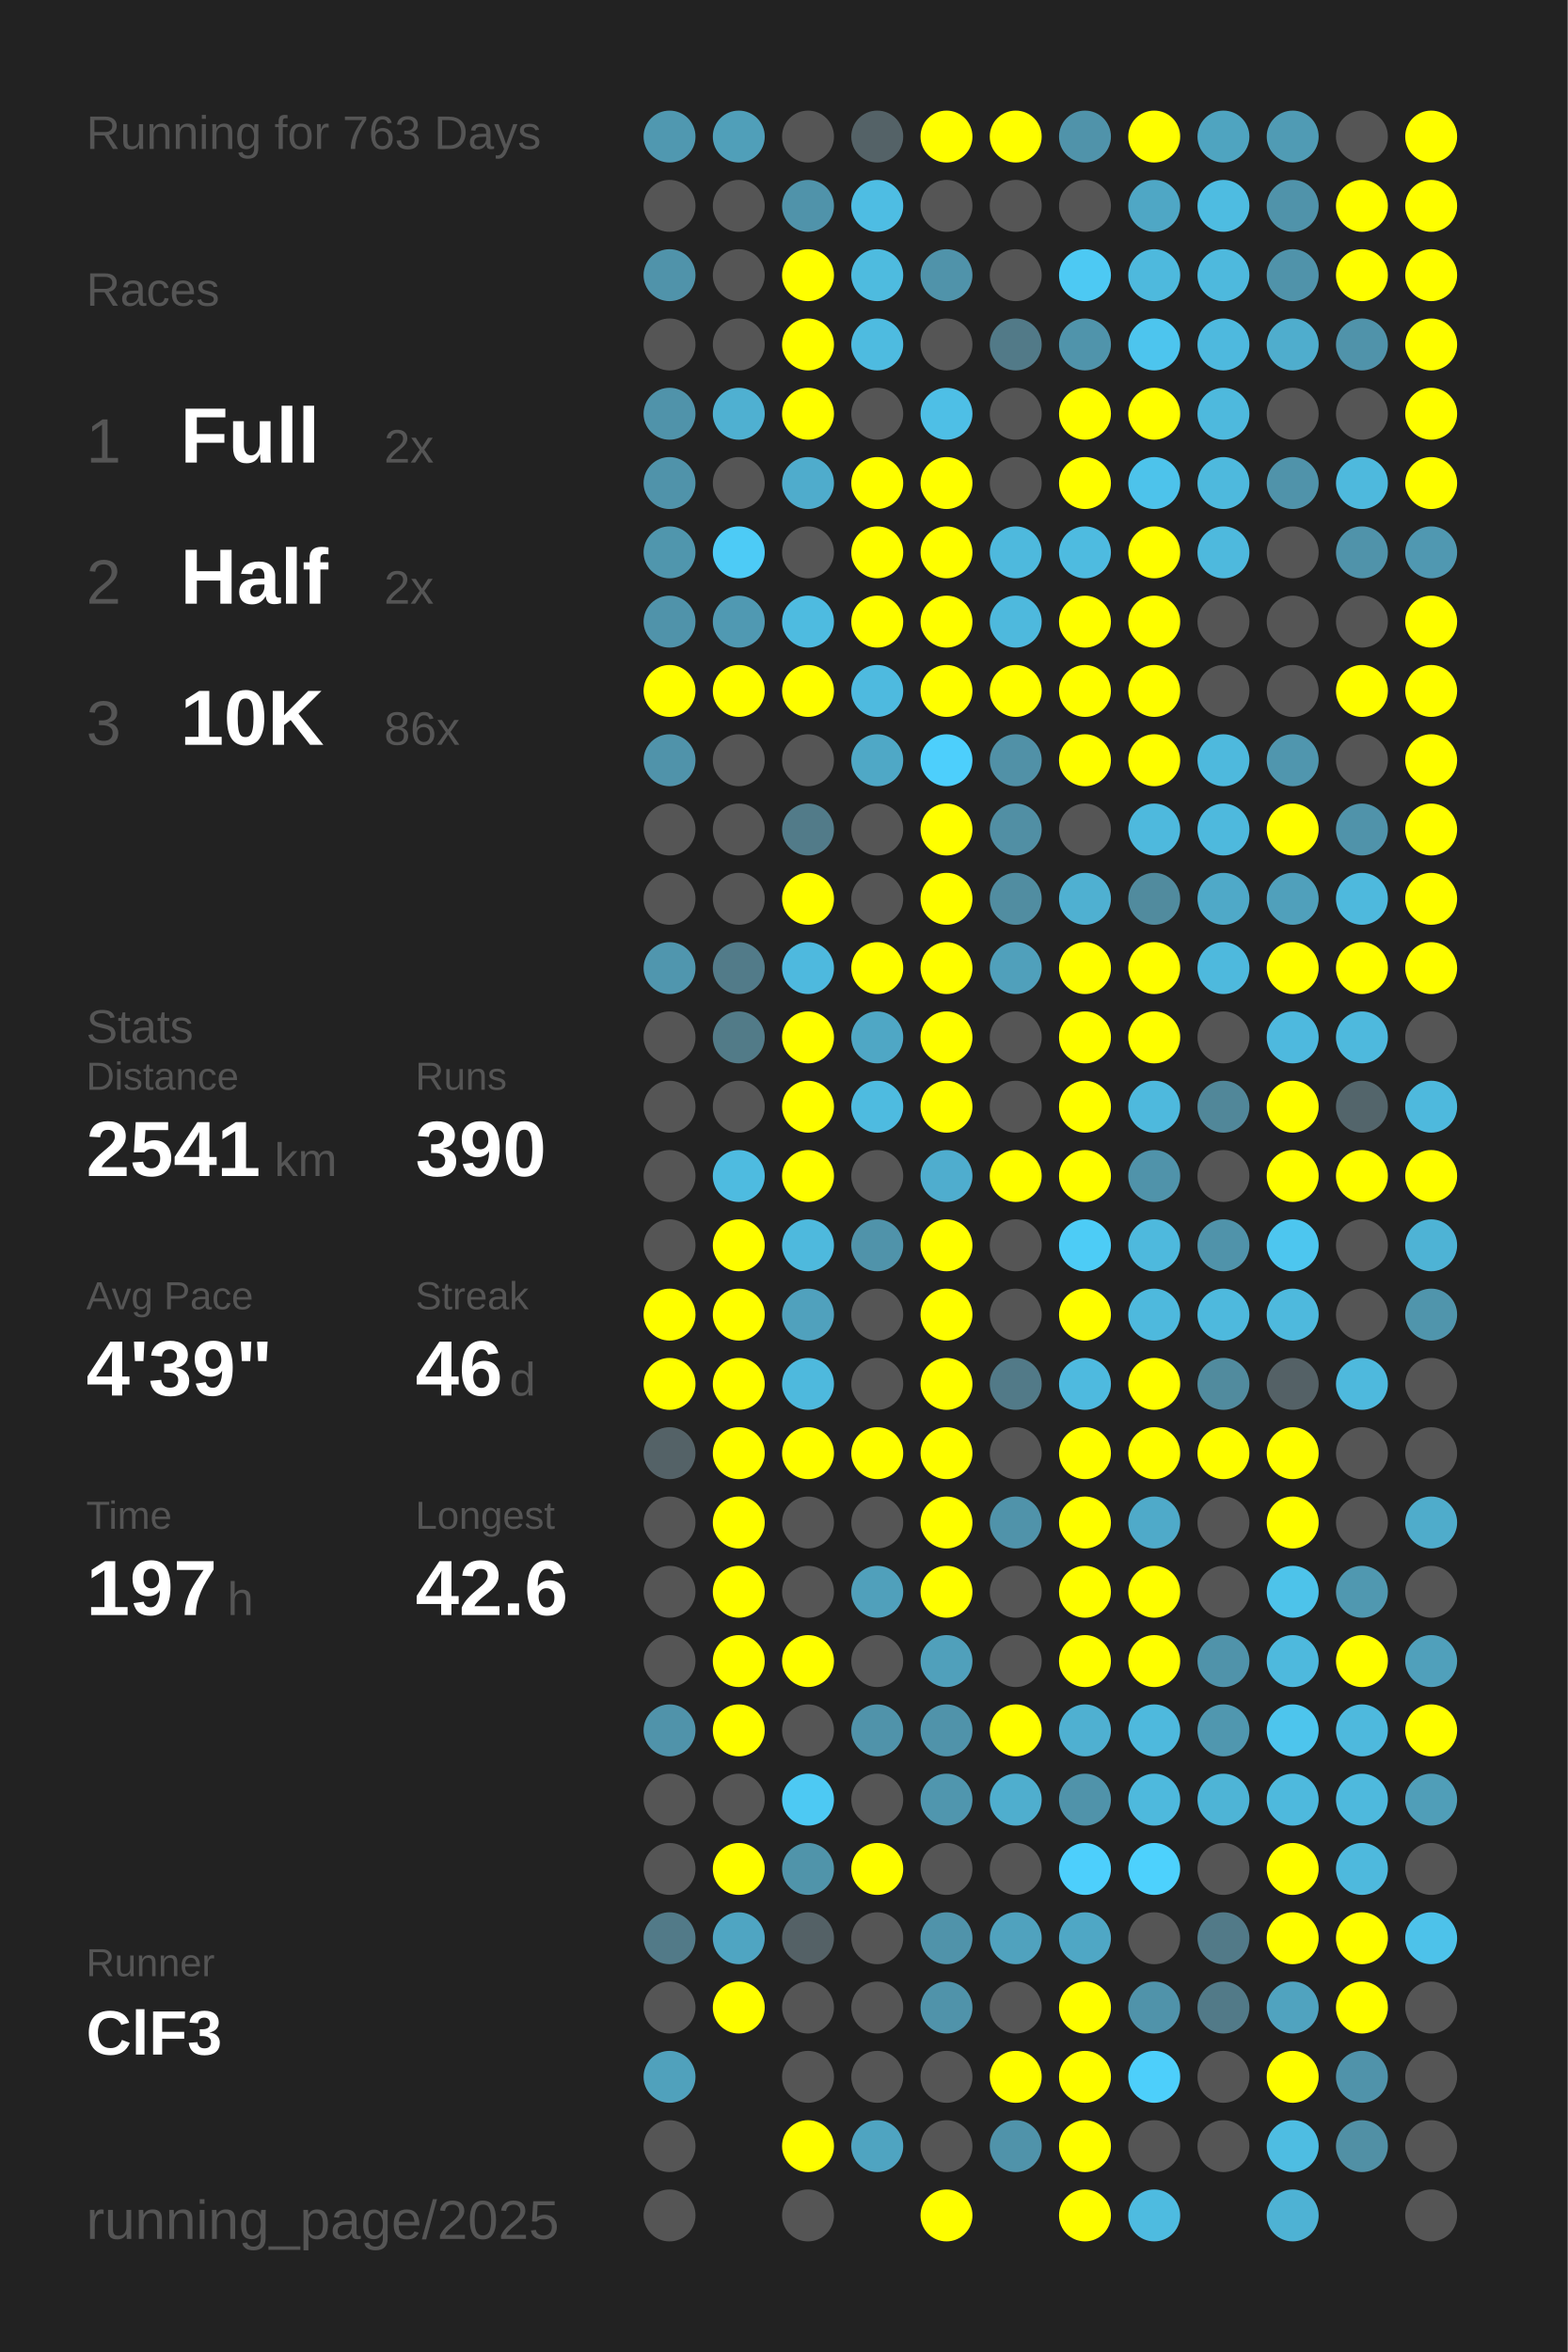
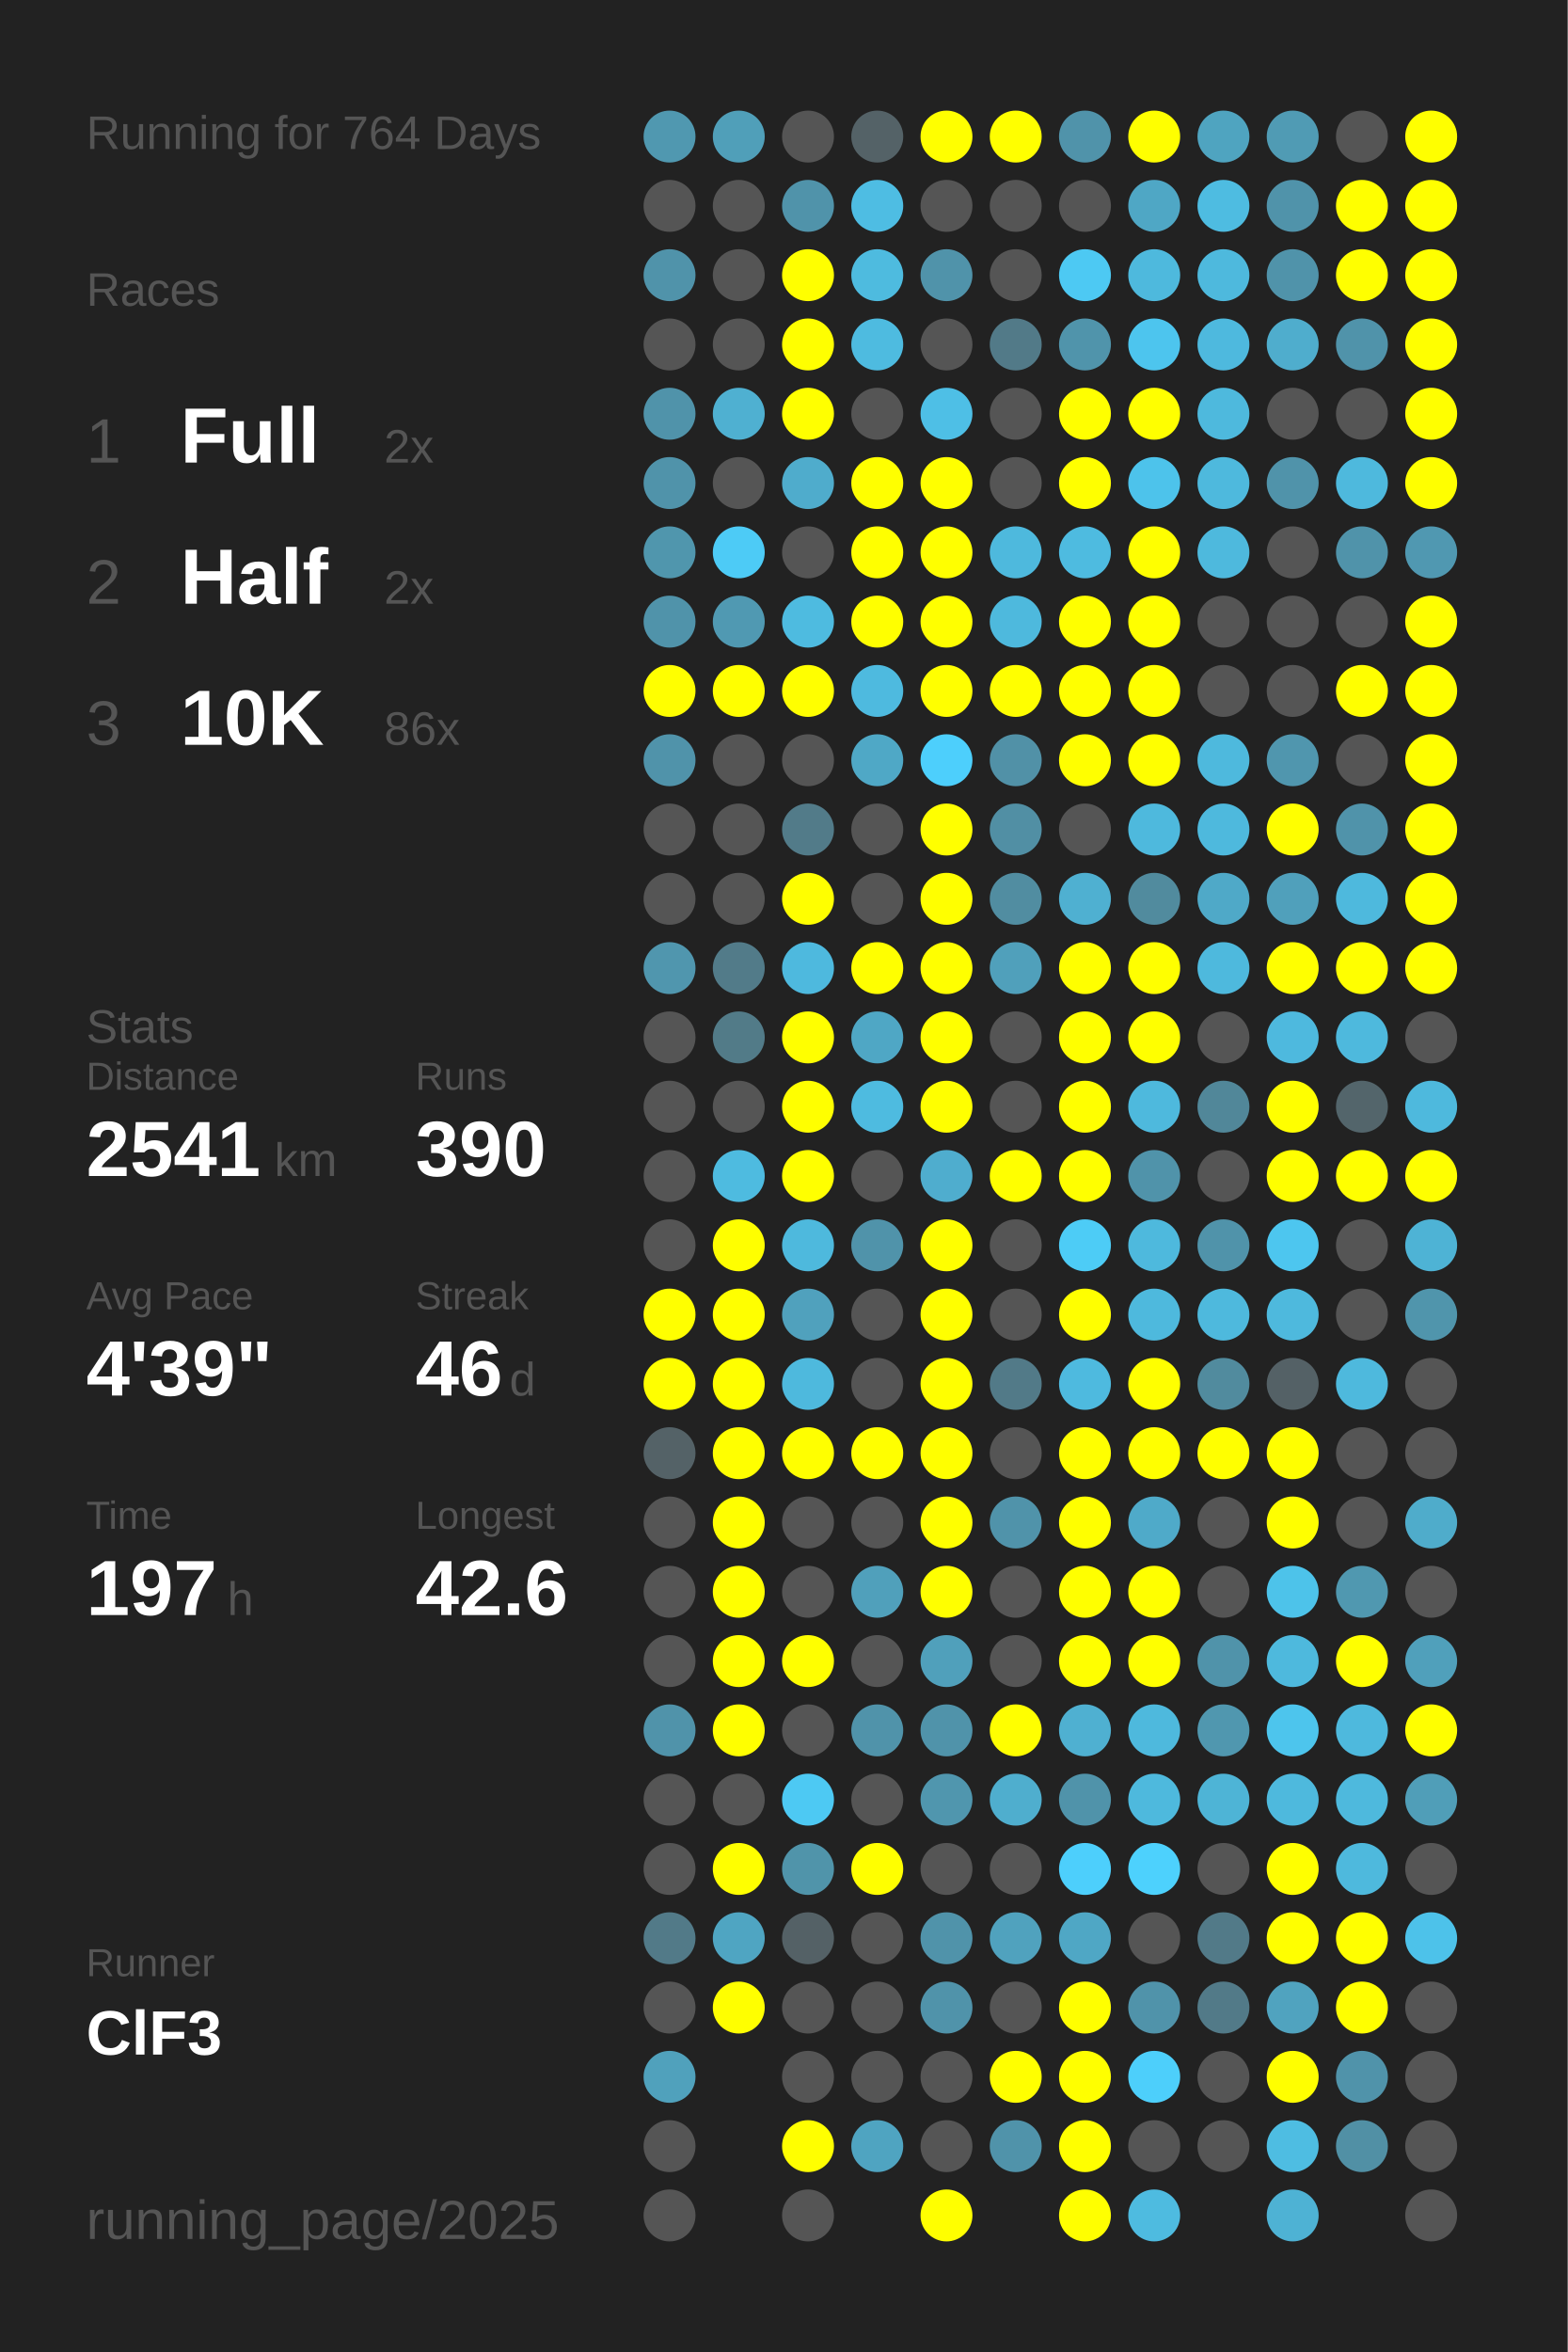
<svg xmlns="http://www.w3.org/2000/svg" baseProfile="full" height="300mm" version="1.1" viewBox="0,0,200,300" width="200mm">
  <defs />
  <rect fill="#222222" height="300" width="200" x="0" y="0" />
-   <text fill="#555555" style="font-size:6px; font-family:Arial;" x="11" y="19">Running for 763 Days</text>
+   <text fill="#555555" style="font-size:6px; font-family:Arial;" x="11" y="19">Running for 764 Days</text>
  <text fill="#555555" style="font-size:6px; font-family:Arial;" x="11" y="39">Races</text>
  <text fill="#555555" style="font-size:8px; font-family:Arial;" x="11" y="59">1</text>
  <text fill="#FFFFFF" style="font-size:10px; font-family:Arial; font-weight:bold;" x="23" y="59">Full</text>
  <text fill="#555555" style="font-size:6px; font-family:Arial;" x="49" y="59">2x</text>
  <text fill="#555555" style="font-size:8px; font-family:Arial;" x="11" y="77">2</text>
  <text fill="#FFFFFF" style="font-size:10px; font-family:Arial; font-weight:bold;" x="23" y="77">Half</text>
  <text fill="#555555" style="font-size:6px; font-family:Arial;" x="49" y="77">2x</text>
  <text fill="#555555" style="font-size:8px; font-family:Arial;" x="11" y="95">3</text>
  <text fill="#FFFFFF" style="font-size:10px; font-family:Arial; font-weight:bold;" x="23" y="95">10K</text>
  <text fill="#555555" style="font-size:6px; font-family:Arial;" x="49" y="95">86x</text>
  <text fill="#555555" style="font-size:6px; font-family:Arial;" x="11" y="133">Stats</text>
  <text fill="#555555" style="font-size:5px; font-family:Arial;" x="11" y="139">Distance</text>
  <text fill="#FFFFFF" style="font-size:10px; font-family:Arial; font-weight:bold;" x="11" y="150">2541</text>
  <text fill="#555555" style="font-size:6px; font-family:Arial;" x="35" y="150">km</text>
  <text fill="#555555" style="font-size:5px; font-family:Arial;" x="53" y="139">Runs</text>
  <text fill="#FFFFFF" style="font-size:10px; font-family:Arial; font-weight:bold;" x="53" y="150">390</text>
  <text fill="#555555" style="font-size:5px; font-family:Arial;" x="11" y="167">Avg Pace</text>
  <text fill="#FFFFFF" style="font-size:10px; font-family:Arial; font-weight:bold;" x="11" y="178">4'39"</text>
  <text fill="#555555" style="font-size:5px; font-family:Arial;" x="53" y="167">Streak</text>
  <text fill="#FFFFFF" style="font-size:10px; font-family:Arial; font-weight:bold;" x="53" y="178">46</text>
  <text fill="#555555" style="font-size:6px; font-family:Arial;" x="65" y="178">d</text>
  <text fill="#555555" style="font-size:5px; font-family:Arial;" x="11" y="195">Time</text>
  <text fill="#FFFFFF" style="font-size:10px; font-family:Arial; font-weight:bold;" x="11" y="206">197</text>
  <text fill="#555555" style="font-size:6px; font-family:Arial;" x="29" y="206">h</text>
  <text fill="#555555" style="font-size:5px; font-family:Arial;" x="53" y="195">Longest</text>
  <text fill="#FFFFFF" style="font-size:10px; font-family:Arial; font-weight:bold;" x="53" y="206">42.6</text>
  <text fill="#555555" style="font-size:5px; font-family:Arial;" x="11" y="252.065">Runner</text>
  <text fill="#FFFFFF" style="font-size:8px; font-family:Arial; font-weight:bold;" x="11" y="262.065">ClF3</text>
  <text fill="#555555" style="font-size:7px; font-family:Arial;" x="11" y="285.581">running_page/2025</text>
  <circle cx="85.417" cy="17.419" fill="#5098b0" r="3.312" />
  <circle cx="85.417" cy="26.258" fill="#555555" r="3.312" />
  <circle cx="85.417" cy="35.097" fill="#5093aa" r="3.312" />
  <circle cx="85.417" cy="43.935" fill="#555555" r="3.312" />
  <circle cx="85.417" cy="52.774" fill="#5093aa" r="3.312" />
  <circle cx="85.417" cy="61.613" fill="#5093aa" r="3.312" />
  <circle cx="85.417" cy="70.452" fill="#5096ad" r="3.312" />
  <circle cx="85.417" cy="79.29" fill="#5093aa" r="3.312" />
  <circle cx="85.417" cy="88.129" fill="#FFFF00" r="3.312" />
  <circle cx="85.417" cy="96.968" fill="#5093aa" r="3.312" />
  <circle cx="85.417" cy="105.806" fill="#555555" r="3.312" />
  <circle cx="85.417" cy="114.645" fill="#555555" r="3.312" />
  <circle cx="85.417" cy="123.484" fill="#5096ae" r="3.312" />
  <circle cx="85.417" cy="132.323" fill="#555555" r="3.312" />
  <circle cx="85.417" cy="141.161" fill="#555555" r="3.312" />
  <circle cx="85.417" cy="150" fill="#555555" r="3.312" />
  <circle cx="85.417" cy="158.839" fill="#555555" r="3.312" />
  <circle cx="85.417" cy="167.677" fill="#FFFF00" r="3.312" />
  <circle cx="85.417" cy="176.516" fill="#FFFF00" r="3.312" />
  <circle cx="85.417" cy="185.355" fill="#546267" r="3.312" />
  <circle cx="85.417" cy="194.194" fill="#555555" r="3.312" />
  <circle cx="85.417" cy="203.032" fill="#555555" r="3.312" />
  <circle cx="85.417" cy="211.871" fill="#555555" r="3.312" />
  <circle cx="85.417" cy="220.71" fill="#5093aa" r="3.312" />
  <circle cx="85.417" cy="229.548" fill="#555555" r="3.312" />
  <circle cx="85.417" cy="238.387" fill="#555555" r="3.312" />
  <circle cx="85.417" cy="247.226" fill="#527a88" r="3.312" />
  <circle cx="85.417" cy="256.065" fill="#555555" r="3.312" />
  <circle cx="85.417" cy="264.903" fill="#50a1bc" r="3.312" />
  <circle cx="85.417" cy="273.742" fill="#555555" r="3.312" />
  <circle cx="85.417" cy="282.581" fill="#555555" r="3.312" />
  <circle cx="94.25" cy="17.419" fill="#509fb9" r="3.312" />
  <circle cx="94.25" cy="26.258" fill="#555555" r="3.312" />
  <circle cx="94.25" cy="35.097" fill="#555555" r="3.312" />
  <circle cx="94.25" cy="43.935" fill="#555555" r="3.312" />
  <circle cx="94.25" cy="52.774" fill="#4fb0d1" r="3.312" />
  <circle cx="94.25" cy="61.613" fill="#555555" r="3.312" />
  <circle cx="94.25" cy="70.452" fill="#4dcbf6" r="3.312" />
  <circle cx="94.25" cy="79.29" fill="#5099b2" r="3.312" />
  <circle cx="94.25" cy="88.129" fill="#FFFF00" r="3.312" />
  <circle cx="94.25" cy="96.968" fill="#555555" r="3.312" />
  <circle cx="94.25" cy="105.806" fill="#555555" r="3.312" />
  <circle cx="94.25" cy="114.645" fill="#555555" r="3.312" />
  <circle cx="94.25" cy="123.484" fill="#527b89" r="3.312" />
  <circle cx="94.25" cy="132.323" fill="#527b88" r="3.312" />
  <circle cx="94.25" cy="141.161" fill="#555555" r="3.312" />
  <circle cx="94.25" cy="150" fill="#4ebbe0" r="3.312" />
  <circle cx="94.25" cy="158.839" fill="#FFFF00" r="3.312" />
  <circle cx="94.25" cy="167.677" fill="#FFFF00" r="3.312" />
  <circle cx="94.25" cy="176.516" fill="#FFFF00" r="3.312" />
  <circle cx="94.25" cy="185.355" fill="#FFFF00" r="3.312" />
  <circle cx="94.25" cy="194.194" fill="#FFFF00" r="3.312" />
  <circle cx="94.25" cy="203.032" fill="#FFFF00" r="3.312" />
  <circle cx="94.25" cy="211.871" fill="#FFFF00" r="3.312" />
  <circle cx="94.25" cy="220.71" fill="#FFFF00" r="3.312" />
  <circle cx="94.25" cy="229.548" fill="#555555" r="3.312" />
  <circle cx="94.25" cy="238.387" fill="#FFFF00" r="3.312" />
  <circle cx="94.25" cy="247.226" fill="#4fa5c2" r="3.312" />
  <circle cx="94.25" cy="256.065" fill="#FFFF00" r="3.312" />
  <circle cx="103.083" cy="17.419" fill="#555555" r="3.312" />
  <circle cx="103.083" cy="26.258" fill="#5093aa" r="3.312" />
  <circle cx="103.083" cy="35.097" fill="#FFFF00" r="3.312" />
  <circle cx="103.083" cy="43.935" fill="#FFFF00" r="3.312" />
  <circle cx="103.083" cy="52.774" fill="#FFFF00" r="3.312" />
  <circle cx="103.083" cy="61.613" fill="#4faccc" r="3.312" />
  <circle cx="103.083" cy="70.452" fill="#555555" r="3.312" />
  <circle cx="103.083" cy="79.29" fill="#4ebbe0" r="3.312" />
  <circle cx="103.083" cy="88.129" fill="#FFFF00" r="3.312" />
  <circle cx="103.083" cy="96.968" fill="#555555" r="3.312" />
  <circle cx="103.083" cy="105.806" fill="#527b89" r="3.312" />
  <circle cx="103.083" cy="114.645" fill="#FFFF00" r="3.312" />
  <circle cx="103.083" cy="123.484" fill="#4eb9de" r="3.312" />
  <circle cx="103.083" cy="132.323" fill="#FFFF00" r="3.312" />
  <circle cx="103.083" cy="141.161" fill="#FFFF00" r="3.312" />
  <circle cx="103.083" cy="150" fill="#FFFF00" r="3.312" />
  <circle cx="103.083" cy="158.839" fill="#4eb9dd" r="3.312" />
  <circle cx="103.083" cy="167.677" fill="#50a1bd" r="3.312" />
  <circle cx="103.083" cy="176.516" fill="#4eb9dd" r="3.312" />
  <circle cx="103.083" cy="185.355" fill="#FFFF00" r="3.312" />
  <circle cx="103.083" cy="194.194" fill="#555555" r="3.312" />
  <circle cx="103.083" cy="203.032" fill="#555555" r="3.312" />
  <circle cx="103.083" cy="211.871" fill="#FFFF00" r="3.312" />
  <circle cx="103.083" cy="220.71" fill="#555555" r="3.312" />
  <circle cx="103.083" cy="229.548" fill="#4dc9f3" r="3.312" />
  <circle cx="103.083" cy="238.387" fill="#5094aa" r="3.312" />
  <circle cx="103.083" cy="247.226" fill="#546166" r="3.312" />
  <circle cx="103.083" cy="256.065" fill="#555555" r="3.312" />
  <circle cx="103.083" cy="264.903" fill="#555555" r="3.312" />
  <circle cx="103.083" cy="273.742" fill="#FFFF00" r="3.312" />
  <circle cx="103.083" cy="282.581" fill="#555555" r="3.312" />
  <circle cx="111.917" cy="17.419" fill="#546267" r="3.312" />
  <circle cx="111.917" cy="26.258" fill="#4ebde3" r="3.312" />
  <circle cx="111.917" cy="35.097" fill="#4ebbdf" r="3.312" />
  <circle cx="111.917" cy="43.935" fill="#4ebbe0" r="3.312" />
  <circle cx="111.917" cy="52.774" fill="#555555" r="3.312" />
  <circle cx="111.917" cy="61.613" fill="#FFFF00" r="3.312" />
  <circle cx="111.917" cy="70.452" fill="#FFFF00" r="3.312" />
  <circle cx="111.917" cy="79.29" fill="#FFFF00" r="3.312" />
  <circle cx="111.917" cy="88.129" fill="#4ebadf" r="3.312" />
  <circle cx="111.917" cy="96.968" fill="#4fa8c6" r="3.312" />
  <circle cx="111.917" cy="105.806" fill="#555555" r="3.312" />
  <circle cx="111.917" cy="114.645" fill="#555555" r="3.312" />
  <circle cx="111.917" cy="123.484" fill="#FFFF00" r="3.312" />
  <circle cx="111.917" cy="132.323" fill="#4fa7c5" r="3.312" />
  <circle cx="111.917" cy="141.161" fill="#4ebbe0" r="3.312" />
  <circle cx="111.917" cy="150" fill="#555555" r="3.312" />
  <circle cx="111.917" cy="158.839" fill="#5093aa" r="3.312" />
  <circle cx="111.917" cy="167.677" fill="#555555" r="3.312" />
  <circle cx="111.917" cy="176.516" fill="#555555" r="3.312" />
  <circle cx="111.917" cy="185.355" fill="#FFFF00" r="3.312" />
  <circle cx="111.917" cy="194.194" fill="#555555" r="3.312" />
  <circle cx="111.917" cy="203.032" fill="#50a0bb" r="3.312" />
  <circle cx="111.917" cy="211.871" fill="#555555" r="3.312" />
  <circle cx="111.917" cy="220.71" fill="#5093aa" r="3.312" />
  <circle cx="111.917" cy="229.548" fill="#555555" r="3.312" />
  <circle cx="111.917" cy="238.387" fill="#FFFF00" r="3.312" />
  <circle cx="111.917" cy="247.226" fill="#555555" r="3.312" />
  <circle cx="111.917" cy="256.065" fill="#555555" r="3.312" />
  <circle cx="111.917" cy="264.903" fill="#555555" r="3.312" />
  <circle cx="111.917" cy="273.742" fill="#4fa4c1" r="3.312" />
  <circle cx="120.75" cy="17.419" fill="#FFFF00" r="3.312" />
  <circle cx="120.75" cy="26.258" fill="#555555" r="3.312" />
  <circle cx="120.75" cy="35.097" fill="#5093aa" r="3.312" />
  <circle cx="120.75" cy="43.935" fill="#555555" r="3.312" />
  <circle cx="120.75" cy="52.774" fill="#4ebfe6" r="3.312" />
  <circle cx="120.75" cy="61.613" fill="#FFFF00" r="3.312" />
  <circle cx="120.75" cy="70.452" fill="#FFFF00" r="3.312" />
  <circle cx="120.75" cy="79.29" fill="#FFFF00" r="3.312" />
  <circle cx="120.75" cy="88.129" fill="#FFFF00" r="3.312" />
  <circle cx="120.75" cy="96.968" fill="#4dcffc" r="3.312" />
  <circle cx="120.75" cy="105.806" fill="#FFFF00" r="3.312" />
  <circle cx="120.75" cy="114.645" fill="#FFFF00" r="3.312" />
  <circle cx="120.75" cy="123.484" fill="#FFFF00" r="3.312" />
  <circle cx="120.75" cy="132.323" fill="#FFFF00" r="3.312" />
  <circle cx="120.75" cy="141.161" fill="#FFFF00" r="3.312" />
  <circle cx="120.75" cy="150" fill="#4fadce" r="3.312" />
  <circle cx="120.75" cy="158.839" fill="#FFFF00" r="3.312" />
  <circle cx="120.75" cy="167.677" fill="#FFFF00" r="3.312" />
  <circle cx="120.75" cy="176.516" fill="#FFFF00" r="3.312" />
  <circle cx="120.75" cy="185.355" fill="#FFFF00" r="3.312" />
  <circle cx="120.75" cy="194.194" fill="#FFFF00" r="3.312" />
  <circle cx="120.75" cy="203.032" fill="#FFFF00" r="3.312" />
  <circle cx="120.75" cy="211.871" fill="#50a0bb" r="3.312" />
  <circle cx="120.75" cy="220.71" fill="#5093aa" r="3.312" />
  <circle cx="120.75" cy="229.548" fill="#5096ae" r="3.312" />
  <circle cx="120.75" cy="238.387" fill="#555555" r="3.312" />
  <circle cx="120.75" cy="247.226" fill="#5093aa" r="3.312" />
  <circle cx="120.75" cy="256.065" fill="#5093aa" r="3.312" />
  <circle cx="120.75" cy="264.903" fill="#555555" r="3.312" />
  <circle cx="120.75" cy="273.742" fill="#555555" r="3.312" />
  <circle cx="120.75" cy="282.581" fill="#FFFF00" r="3.312" />
  <circle cx="129.583" cy="17.419" fill="#FFFF00" r="3.312" />
  <circle cx="129.583" cy="26.258" fill="#555555" r="3.312" />
  <circle cx="129.583" cy="35.097" fill="#555555" r="3.312" />
  <circle cx="129.583" cy="43.935" fill="#527a88" r="3.312" />
  <circle cx="129.583" cy="52.774" fill="#555555" r="3.312" />
  <circle cx="129.583" cy="61.613" fill="#555555" r="3.312" />
  <circle cx="129.583" cy="70.452" fill="#4eb9dd" r="3.312" />
  <circle cx="129.583" cy="79.29" fill="#4eb9dd" r="3.312" />
  <circle cx="129.583" cy="88.129" fill="#FFFF00" r="3.312" />
  <circle cx="129.583" cy="96.968" fill="#5191a7" r="3.312" />
  <circle cx="129.583" cy="105.806" fill="#518fa4" r="3.312" />
  <circle cx="129.583" cy="114.645" fill="#518da1" r="3.312" />
  <circle cx="129.583" cy="123.484" fill="#50a0bb" r="3.312" />
  <circle cx="129.583" cy="132.323" fill="#555555" r="3.312" />
  <circle cx="129.583" cy="141.161" fill="#555555" r="3.312" />
  <circle cx="129.583" cy="150" fill="#FFFF00" r="3.312" />
  <circle cx="129.583" cy="158.839" fill="#555555" r="3.312" />
  <circle cx="129.583" cy="167.677" fill="#555555" r="3.312" />
  <circle cx="129.583" cy="176.516" fill="#527a88" r="3.312" />
  <circle cx="129.583" cy="185.355" fill="#555555" r="3.312" />
  <circle cx="129.583" cy="194.194" fill="#5093aa" r="3.312" />
  <circle cx="129.583" cy="203.032" fill="#555555" r="3.312" />
  <circle cx="129.583" cy="211.871" fill="#555555" r="3.312" />
  <circle cx="129.583" cy="220.71" fill="#FFFF00" r="3.312" />
  <circle cx="129.583" cy="229.548" fill="#4faece" r="3.312" />
  <circle cx="129.583" cy="238.387" fill="#555555" r="3.312" />
  <circle cx="129.583" cy="247.226" fill="#50a2be" r="3.312" />
  <circle cx="129.583" cy="256.065" fill="#555555" r="3.312" />
  <circle cx="129.583" cy="264.903" fill="#FFFF00" r="3.312" />
  <circle cx="129.583" cy="273.742" fill="#5093aa" r="3.312" />
  <circle cx="138.417" cy="17.419" fill="#5093aa" r="3.312" />
  <circle cx="138.417" cy="26.258" fill="#555555" r="3.312" />
  <circle cx="138.417" cy="35.097" fill="#4dc9f3" r="3.312" />
  <circle cx="138.417" cy="43.935" fill="#5094ab" r="3.312" />
  <circle cx="138.417" cy="52.774" fill="#FFFF00" r="3.312" />
  <circle cx="138.417" cy="61.613" fill="#FFFF00" r="3.312" />
  <circle cx="138.417" cy="70.452" fill="#4ebbe0" r="3.312" />
  <circle cx="138.417" cy="79.29" fill="#FFFF00" r="3.312" />
  <circle cx="138.417" cy="88.129" fill="#FFFF00" r="3.312" />
  <circle cx="138.417" cy="96.968" fill="#FFFF00" r="3.312" />
  <circle cx="138.417" cy="105.806" fill="#555555" r="3.312" />
  <circle cx="138.417" cy="114.645" fill="#4fb0d1" r="3.312" />
  <circle cx="138.417" cy="123.484" fill="#FFFF00" r="3.312" />
  <circle cx="138.417" cy="132.323" fill="#FFFF00" r="3.312" />
  <circle cx="138.417" cy="141.161" fill="#FFFF00" r="3.312" />
  <circle cx="138.417" cy="150" fill="#FFFF00" r="3.312" />
  <circle cx="138.417" cy="158.839" fill="#4dccf6" r="3.312" />
  <circle cx="138.417" cy="167.677" fill="#FFFF00" r="3.312" />
  <circle cx="138.417" cy="176.516" fill="#4ebadf" r="3.312" />
  <circle cx="138.417" cy="185.355" fill="#FFFF00" r="3.312" />
  <circle cx="138.417" cy="194.194" fill="#FFFF00" r="3.312" />
  <circle cx="138.417" cy="203.032" fill="#FFFF00" r="3.312" />
  <circle cx="138.417" cy="211.871" fill="#FFFF00" r="3.312" />
  <circle cx="138.417" cy="220.71" fill="#4fb0d1" r="3.312" />
  <circle cx="138.417" cy="229.548" fill="#5093aa" r="3.312" />
  <circle cx="138.417" cy="238.387" fill="#4dcffc" r="3.312" />
  <circle cx="138.417" cy="247.226" fill="#4fa7c5" r="3.312" />
  <circle cx="138.417" cy="256.065" fill="#FFFF00" r="3.312" />
  <circle cx="138.417" cy="264.903" fill="#FFFF00" r="3.312" />
  <circle cx="138.417" cy="273.742" fill="#FFFF00" r="3.312" />
  <circle cx="138.417" cy="282.581" fill="#FFFF00" r="3.312" />
  <circle cx="147.25" cy="17.419" fill="#FFFF00" r="3.312" />
  <circle cx="147.25" cy="26.258" fill="#4fa7c5" r="3.312" />
  <circle cx="147.25" cy="35.097" fill="#4eb9dd" r="3.312" />
  <circle cx="147.25" cy="43.935" fill="#4dc5ee" r="3.312" />
  <circle cx="147.25" cy="52.774" fill="#FFFF00" r="3.312" />
  <circle cx="147.25" cy="61.613" fill="#4dc3eb" r="3.312" />
  <circle cx="147.25" cy="70.452" fill="#FFFF00" r="3.312" />
  <circle cx="147.25" cy="79.29" fill="#FFFF00" r="3.312" />
  <circle cx="147.25" cy="88.129" fill="#FFFF00" r="3.312" />
  <circle cx="147.25" cy="96.968" fill="#FFFF00" r="3.312" />
  <circle cx="147.25" cy="105.806" fill="#4eb9dd" r="3.312" />
  <circle cx="147.25" cy="114.645" fill="#518b9e" r="3.312" />
  <circle cx="147.25" cy="123.484" fill="#FFFF00" r="3.312" />
  <circle cx="147.25" cy="132.323" fill="#FFFF00" r="3.312" />
  <circle cx="147.25" cy="141.161" fill="#4eb9dd" r="3.312" />
  <circle cx="147.25" cy="150" fill="#5093aa" r="3.312" />
  <circle cx="147.25" cy="158.839" fill="#4eb9dd" r="3.312" />
  <circle cx="147.25" cy="167.677" fill="#4eb9dd" r="3.312" />
  <circle cx="147.25" cy="176.516" fill="#FFFF00" r="3.312" />
  <circle cx="147.25" cy="185.355" fill="#FFFF00" r="3.312" />
  <circle cx="147.25" cy="194.194" fill="#4faac9" r="3.312" />
  <circle cx="147.25" cy="203.032" fill="#FFFF00" r="3.312" />
  <circle cx="147.25" cy="211.871" fill="#FFFF00" r="3.312" />
  <circle cx="147.25" cy="220.71" fill="#4eb9dd" r="3.312" />
  <circle cx="147.25" cy="229.548" fill="#4eb9dd" r="3.312" />
  <circle cx="147.25" cy="238.387" fill="#4dd1fd" r="3.312" />
  <circle cx="147.25" cy="247.226" fill="#555555" r="3.312" />
  <circle cx="147.25" cy="256.065" fill="#5093aa" r="3.312" />
  <circle cx="147.25" cy="264.903" fill="#4dcffb" r="3.312" />
  <circle cx="147.25" cy="273.742" fill="#555555" r="3.312" />
  <circle cx="147.25" cy="282.581" fill="#4ebbe0" r="3.312" />
  <circle cx="156.083" cy="17.419" fill="#4fa4c0" r="3.312" />
  <circle cx="156.083" cy="26.258" fill="#4ebce1" r="3.312" />
  <circle cx="156.083" cy="35.097" fill="#4eb9dd" r="3.312" />
  <circle cx="156.083" cy="43.935" fill="#4eb9de" r="3.312" />
  <circle cx="156.083" cy="52.774" fill="#4eb9dd" r="3.312" />
  <circle cx="156.083" cy="61.613" fill="#4eb9dd" r="3.312" />
  <circle cx="156.083" cy="70.452" fill="#4eb9dd" r="3.312" />
  <circle cx="156.083" cy="79.29" fill="#555555" r="3.312" />
  <circle cx="156.083" cy="88.129" fill="#555555" r="3.312" />
  <circle cx="156.083" cy="96.968" fill="#4eb9dd" r="3.312" />
  <circle cx="156.083" cy="105.806" fill="#4eb9dd" r="3.312" />
  <circle cx="156.083" cy="114.645" fill="#4fa9c8" r="3.312" />
  <circle cx="156.083" cy="123.484" fill="#4eb9dd" r="3.312" />
  <circle cx="156.083" cy="132.323" fill="#555555" r="3.312" />
  <circle cx="156.083" cy="141.161" fill="#518799" r="3.312" />
  <circle cx="156.083" cy="150" fill="#555555" r="3.312" />
  <circle cx="156.083" cy="158.839" fill="#5093aa" r="3.312" />
  <circle cx="156.083" cy="167.677" fill="#4eb9dd" r="3.312" />
  <circle cx="156.083" cy="176.516" fill="#518b9e" r="3.312" />
  <circle cx="156.083" cy="185.355" fill="#FFFF00" r="3.312" />
  <circle cx="156.083" cy="194.194" fill="#555555" r="3.312" />
  <circle cx="156.083" cy="203.032" fill="#555555" r="3.312" />
  <circle cx="156.083" cy="211.871" fill="#5093aa" r="3.312" />
  <circle cx="156.083" cy="220.71" fill="#5097af" r="3.312" />
  <circle cx="156.083" cy="229.548" fill="#4eb4d6" r="3.312" />
  <circle cx="156.083" cy="238.387" fill="#555555" r="3.312" />
  <circle cx="156.083" cy="247.226" fill="#527a88" r="3.312" />
  <circle cx="156.083" cy="256.065" fill="#527a88" r="3.312" />
  <circle cx="156.083" cy="264.903" fill="#555555" r="3.312" />
  <circle cx="156.083" cy="273.742" fill="#555555" r="3.312" />
  <circle cx="164.917" cy="17.419" fill="#509bb4" r="3.312" />
  <circle cx="164.917" cy="26.258" fill="#5093aa" r="3.312" />
  <circle cx="164.917" cy="35.097" fill="#5093aa" r="3.312" />
  <circle cx="164.917" cy="43.935" fill="#4fadcd" r="3.312" />
  <circle cx="164.917" cy="52.774" fill="#555555" r="3.312" />
  <circle cx="164.917" cy="61.613" fill="#5093aa" r="3.312" />
  <circle cx="164.917" cy="70.452" fill="#555555" r="3.312" />
  <circle cx="164.917" cy="79.29" fill="#555555" r="3.312" />
  <circle cx="164.917" cy="88.129" fill="#555555" r="3.312" />
  <circle cx="164.917" cy="96.968" fill="#5096ae" r="3.312" />
  <circle cx="164.917" cy="105.806" fill="#FFFF00" r="3.312" />
  <circle cx="164.917" cy="114.645" fill="#50a0bb" r="3.312" />
  <circle cx="164.917" cy="123.484" fill="#FFFF00" r="3.312" />
  <circle cx="164.917" cy="132.323" fill="#4eb9de" r="3.312" />
  <circle cx="164.917" cy="141.161" fill="#FFFF00" r="3.312" />
  <circle cx="164.917" cy="150" fill="#FFFF00" r="3.312" />
  <circle cx="164.917" cy="158.839" fill="#4dc6ef" r="3.312" />
  <circle cx="164.917" cy="167.677" fill="#4eb9dd" r="3.312" />
  <circle cx="164.917" cy="176.516" fill="#546166" r="3.312" />
  <circle cx="164.917" cy="185.355" fill="#FFFF00" r="3.312" />
  <circle cx="164.917" cy="194.194" fill="#FFFF00" r="3.312" />
  <circle cx="164.917" cy="203.032" fill="#4dc3ea" r="3.312" />
  <circle cx="164.917" cy="211.871" fill="#4eb9dd" r="3.312" />
  <circle cx="164.917" cy="220.71" fill="#4dc5ed" r="3.312" />
  <circle cx="164.917" cy="229.548" fill="#4eb9dd" r="3.312" />
  <circle cx="164.917" cy="238.387" fill="#FFFF00" r="3.312" />
  <circle cx="164.917" cy="247.226" fill="#FFFF00" r="3.312" />
  <circle cx="164.917" cy="256.065" fill="#50a3bf" r="3.312" />
  <circle cx="164.917" cy="264.903" fill="#FFFF00" r="3.312" />
  <circle cx="164.917" cy="273.742" fill="#4ebde2" r="3.312" />
  <circle cx="164.917" cy="282.581" fill="#4eb2d4" r="3.312" />
  <circle cx="173.75" cy="17.419" fill="#555555" r="3.312" />
  <circle cx="173.75" cy="26.258" fill="#FFFF00" r="3.312" />
  <circle cx="173.75" cy="35.097" fill="#FFFF00" r="3.312" />
  <circle cx="173.75" cy="43.935" fill="#5093aa" r="3.312" />
  <circle cx="173.75" cy="52.774" fill="#555555" r="3.312" />
  <circle cx="173.75" cy="61.613" fill="#4eb9dd" r="3.312" />
  <circle cx="173.75" cy="70.452" fill="#5093aa" r="3.312" />
  <circle cx="173.75" cy="79.29" fill="#555555" r="3.312" />
  <circle cx="173.75" cy="88.129" fill="#FFFF00" r="3.312" />
  <circle cx="173.75" cy="96.968" fill="#555555" r="3.312" />
  <circle cx="173.75" cy="105.806" fill="#5093aa" r="3.312" />
  <circle cx="173.75" cy="114.645" fill="#4eb9dd" r="3.312" />
  <circle cx="173.75" cy="123.484" fill="#FFFF00" r="3.312" />
  <circle cx="173.75" cy="132.323" fill="#4eb9dd" r="3.312" />
  <circle cx="173.75" cy="141.161" fill="#53656b" r="3.312" />
  <circle cx="173.75" cy="150" fill="#FFFF00" r="3.312" />
  <circle cx="173.75" cy="158.839" fill="#555555" r="3.312" />
  <circle cx="173.75" cy="167.677" fill="#555555" r="3.312" />
  <circle cx="173.75" cy="176.516" fill="#4eb9dd" r="3.312" />
  <circle cx="173.75" cy="185.355" fill="#555555" r="3.312" />
  <circle cx="173.75" cy="194.194" fill="#555555" r="3.312" />
  <circle cx="173.75" cy="203.032" fill="#5098b0" r="3.312" />
  <circle cx="173.75" cy="211.871" fill="#FFFF00" r="3.312" />
  <circle cx="173.75" cy="220.71" fill="#4eb9dd" r="3.312" />
  <circle cx="173.75" cy="229.548" fill="#4eb9dd" r="3.312" />
  <circle cx="173.75" cy="238.387" fill="#4eb9dd" r="3.312" />
  <circle cx="173.75" cy="247.226" fill="#FFFF00" r="3.312" />
  <circle cx="173.75" cy="256.065" fill="#FFFF00" r="3.312" />
  <circle cx="173.75" cy="264.903" fill="#5093aa" r="3.312" />
  <circle cx="173.75" cy="273.742" fill="#5190a5" r="3.312" />
  <circle cx="182.583" cy="17.419" fill="#FFFF00" r="3.312" />
  <circle cx="182.583" cy="26.258" fill="#FFFF00" r="3.312" />
  <circle cx="182.583" cy="35.097" fill="#FFFF00" r="3.312" />
  <circle cx="182.583" cy="43.935" fill="#FFFF00" r="3.312" />
  <circle cx="182.583" cy="52.774" fill="#FFFF00" r="3.312" />
  <circle cx="182.583" cy="61.613" fill="#FFFF00" r="3.312" />
  <circle cx="182.583" cy="70.452" fill="#5098b1" r="3.312" />
  <circle cx="182.583" cy="79.29" fill="#FFFF00" r="3.312" />
  <circle cx="182.583" cy="88.129" fill="#FFFF00" r="3.312" />
  <circle cx="182.583" cy="96.968" fill="#FFFF00" r="3.312" />
  <circle cx="182.583" cy="105.806" fill="#FFFF00" r="3.312" />
  <circle cx="182.583" cy="114.645" fill="#FFFF00" r="3.312" />
  <circle cx="182.583" cy="123.484" fill="#FFFF00" r="3.312" />
  <circle cx="182.583" cy="132.323" fill="#555555" r="3.312" />
  <circle cx="182.583" cy="141.161" fill="#4eb9dd" r="3.312" />
  <circle cx="182.583" cy="150" fill="#FFFF00" r="3.312" />
  <circle cx="182.583" cy="158.839" fill="#4eb3d5" r="3.312" />
  <circle cx="182.583" cy="167.677" fill="#5095ac" r="3.312" />
  <circle cx="182.583" cy="176.516" fill="#555555" r="3.312" />
  <circle cx="182.583" cy="185.355" fill="#555555" r="3.312" />
  <circle cx="182.583" cy="194.194" fill="#4faccb" r="3.312" />
  <circle cx="182.583" cy="203.032" fill="#555555" r="3.312" />
  <circle cx="182.583" cy="211.871" fill="#50a0bb" r="3.312" />
  <circle cx="182.583" cy="220.71" fill="#FFFF00" r="3.312" />
  <circle cx="182.583" cy="229.548" fill="#509eb8" r="3.312" />
  <circle cx="182.583" cy="238.387" fill="#555555" r="3.312" />
  <circle cx="182.583" cy="247.226" fill="#4dc2ea" r="3.312" />
  <circle cx="182.583" cy="256.065" fill="#555555" r="3.312" />
  <circle cx="182.583" cy="264.903" fill="#555555" r="3.312" />
  <circle cx="182.583" cy="273.742" fill="#555555" r="3.312" />
  <circle cx="182.583" cy="282.581" fill="#555555" r="3.312" />
</svg>
